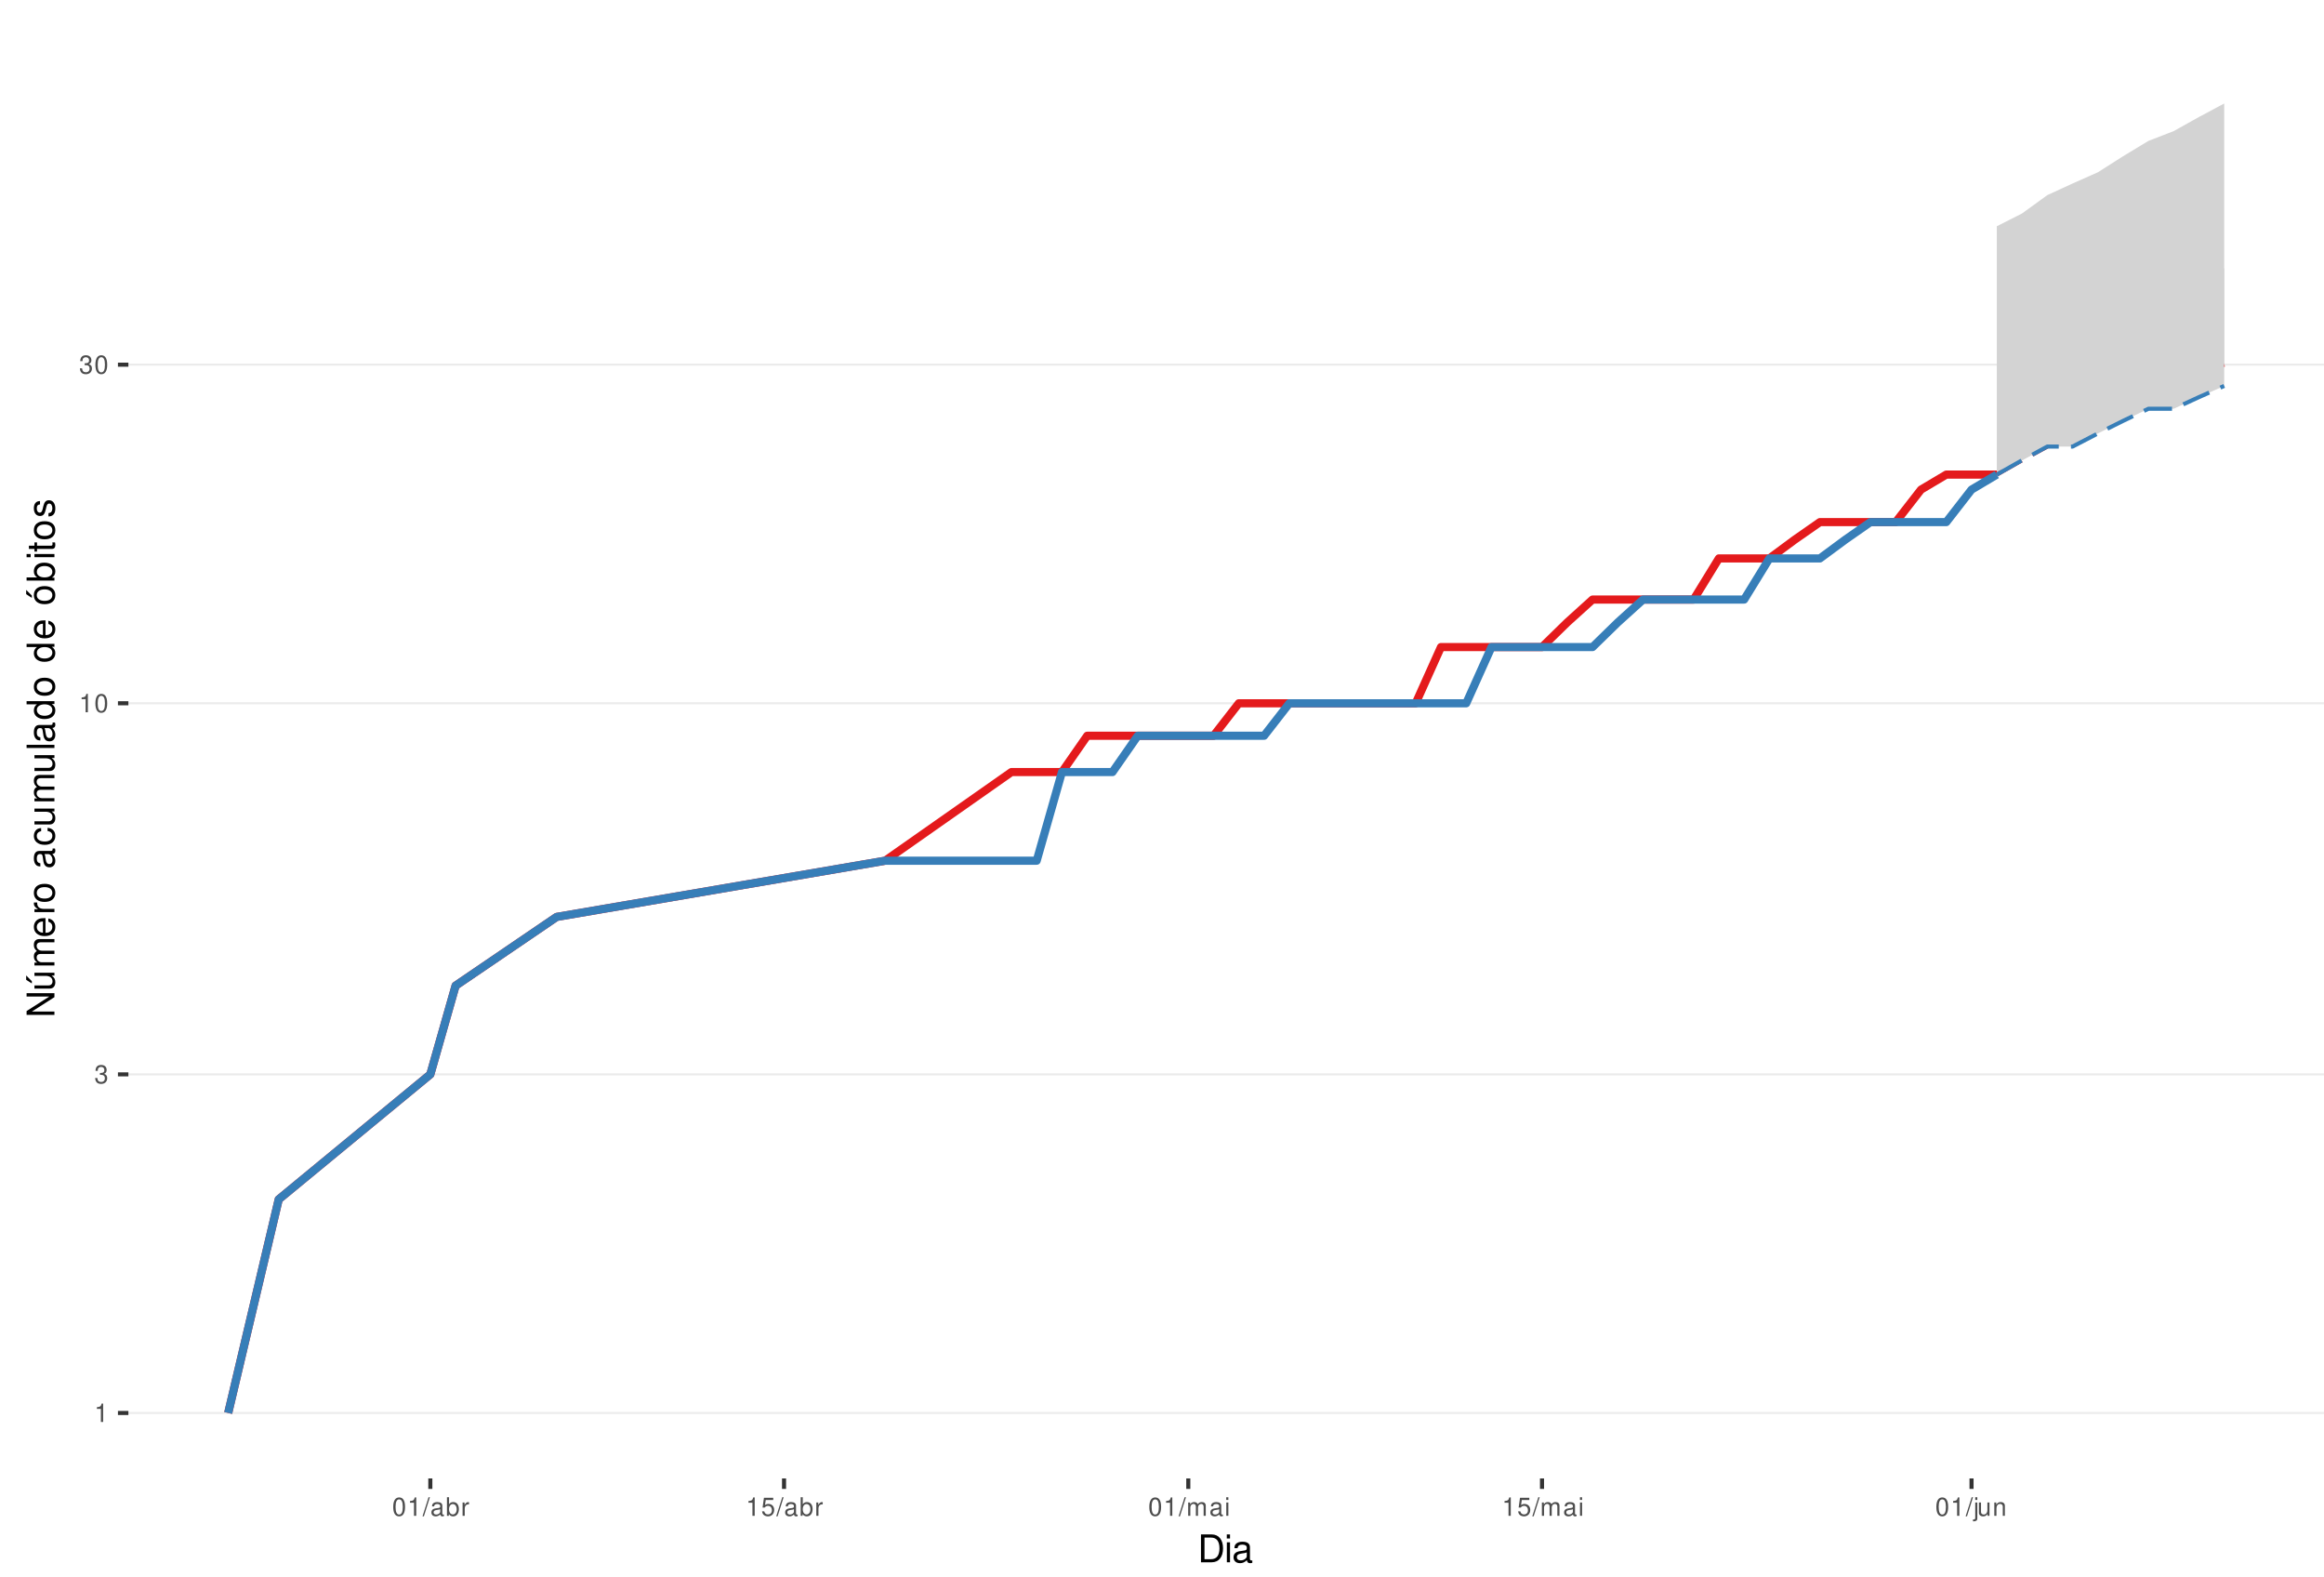
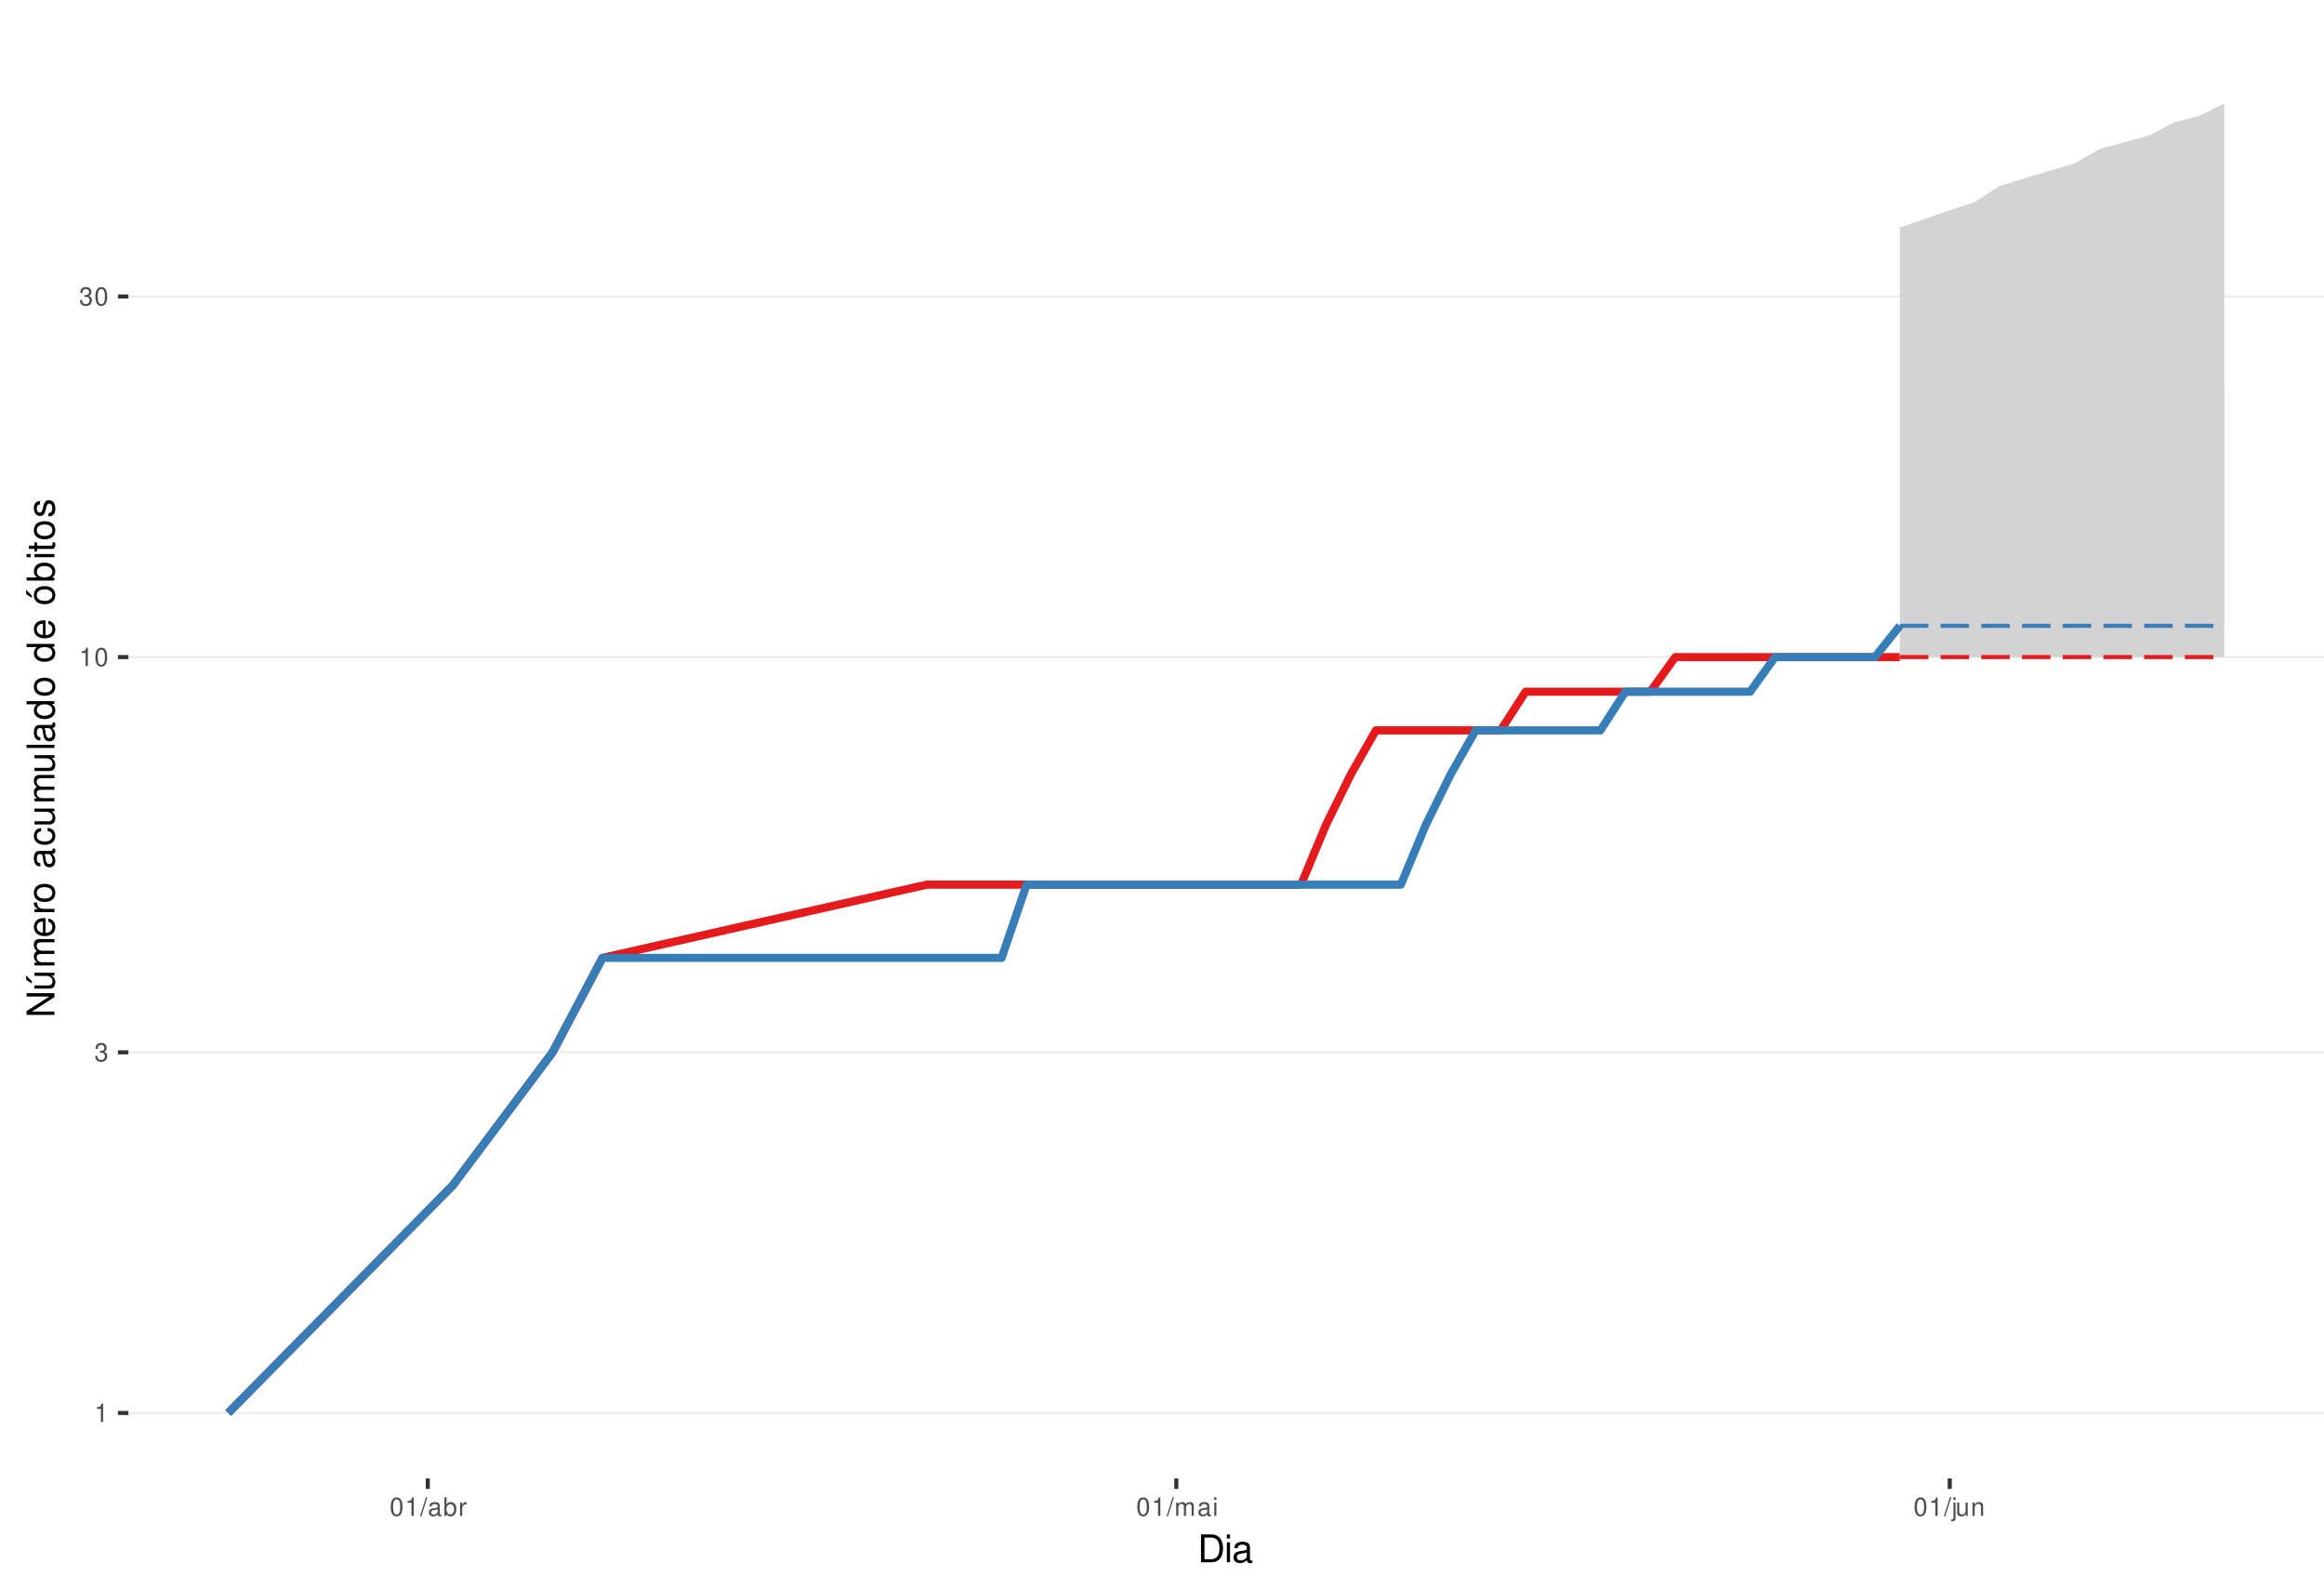
<svg xmlns="http://www.w3.org/2000/svg" xmlns:xlink="http://www.w3.org/1999/xlink" width="609pt" height="413pt" viewBox="0 0 609 413" version="1.1">
  <defs>
    <g>
      <symbol overflow="visible" id="glyph0-0">
        <path style="stroke:none;" d="" />
      </symbol>
      <symbol overflow="visible" id="glyph0-1">
        <path style="stroke:none;" d="M 1.719 -3.422 L 1.719 0 L 2.312 0 L 2.312 -4.812 L 1.922 -4.812 C 1.719 -4.078 1.578 -3.969 0.672 -3.859 L 0.672 -3.422 Z M 1.719 -3.422 " />
      </symbol>
      <symbol overflow="visible" id="glyph0-2">
        <path style="stroke:none;" d="M 1.469 -2.219 L 1.797 -2.219 C 2.422 -2.219 2.766 -1.922 2.766 -1.344 C 2.766 -0.734 2.406 -0.359 1.797 -0.359 C 1.156 -0.359 0.844 -0.688 0.797 -1.391 L 0.219 -1.391 C 0.234 -1.016 0.312 -0.766 0.422 -0.547 C 0.672 -0.078 1.125 0.156 1.766 0.156 C 2.75 0.156 3.375 -0.438 3.375 -1.344 C 3.375 -1.953 3.141 -2.297 2.562 -2.484 C 3.016 -2.672 3.234 -3 3.234 -3.484 C 3.234 -4.312 2.688 -4.812 1.797 -4.812 C 0.844 -4.812 0.328 -4.281 0.312 -3.266 L 0.906 -3.266 C 0.906 -3.547 0.938 -3.719 1 -3.875 C 1.141 -4.141 1.438 -4.297 1.797 -4.297 C 2.312 -4.297 2.625 -3.984 2.625 -3.469 C 2.625 -3.125 2.516 -2.922 2.25 -2.812 C 2.094 -2.75 1.875 -2.719 1.469 -2.703 Z M 1.469 -2.219 " />
      </symbol>
      <symbol overflow="visible" id="glyph0-3">
        <path style="stroke:none;" d="M 1.828 -4.812 C 1.391 -4.812 0.984 -4.609 0.75 -4.281 C 0.438 -3.859 0.281 -3.219 0.281 -2.328 C 0.281 -0.703 0.812 0.156 1.828 0.156 C 2.828 0.156 3.375 -0.703 3.375 -2.297 C 3.375 -3.219 3.234 -3.844 2.922 -4.281 C 2.672 -4.625 2.281 -4.812 1.828 -4.812 Z M 1.828 -4.297 C 2.469 -4.297 2.781 -3.641 2.781 -2.344 C 2.781 -0.969 2.469 -0.328 1.812 -0.328 C 1.203 -0.328 0.891 -1 0.891 -2.328 C 0.891 -3.641 1.203 -4.297 1.828 -4.297 Z M 1.828 -4.297 " />
      </symbol>
      <symbol overflow="visible" id="glyph0-4">
        <path style="stroke:none;" d="M 1.531 -4.859 L -0.047 0.141 L 0.312 0.141 L 1.891 -4.859 Z M 1.531 -4.859 " />
      </symbol>
      <symbol overflow="visible" id="glyph0-5">
        <path style="stroke:none;" d="M 3.562 -0.328 C 3.5 -0.312 3.469 -0.312 3.438 -0.312 C 3.25 -0.312 3.141 -0.406 3.141 -0.578 L 3.141 -2.641 C 3.141 -3.25 2.688 -3.594 1.828 -3.594 C 1.312 -3.594 0.906 -3.438 0.672 -3.188 C 0.516 -3 0.453 -2.797 0.438 -2.453 L 0.984 -2.453 C 1.031 -2.875 1.297 -3.078 1.812 -3.078 C 2.312 -3.078 2.594 -2.891 2.594 -2.562 L 2.594 -2.406 C 2.578 -2.172 2.469 -2.078 2.016 -2.031 C 1.219 -1.922 1.109 -1.891 0.891 -1.812 C 0.484 -1.641 0.281 -1.328 0.281 -0.875 C 0.281 -0.25 0.719 0.156 1.422 0.156 C 1.859 0.156 2.219 0 2.609 -0.359 C 2.656 0 2.828 0.156 3.188 0.156 C 3.297 0.156 3.375 0.141 3.562 0.094 Z M 2.594 -1.094 C 2.594 -0.906 2.531 -0.797 2.375 -0.641 C 2.141 -0.438 1.875 -0.328 1.547 -0.328 C 1.109 -0.328 0.859 -0.547 0.859 -0.891 C 0.859 -1.266 1.094 -1.438 1.703 -1.531 C 2.297 -1.609 2.406 -1.641 2.594 -1.719 Z M 2.594 -1.094 " />
      </symbol>
      <symbol overflow="visible" id="glyph0-6">
        <path style="stroke:none;" d="M 0.359 -4.859 L 0.359 0 L 0.859 0 L 0.859 -0.453 C 1.125 -0.047 1.484 0.156 1.969 0.156 C 2.875 0.156 3.484 -0.594 3.484 -1.75 C 3.484 -2.891 2.922 -3.594 1.984 -3.594 C 1.516 -3.594 1.172 -3.406 0.906 -3.016 L 0.906 -4.859 Z M 1.891 -3.062 C 2.5 -3.062 2.906 -2.531 2.906 -1.703 C 2.906 -0.906 2.484 -0.359 1.891 -0.359 C 1.297 -0.359 0.906 -0.906 0.906 -1.719 C 0.906 -2.531 1.297 -3.062 1.891 -3.062 Z M 1.891 -3.062 " />
      </symbol>
      <symbol overflow="visible" id="glyph0-7">
        <path style="stroke:none;" d="M 0.453 -3.484 L 0.453 0 L 1.016 0 L 1.016 -1.812 C 1.031 -2.656 1.375 -3.016 2.141 -3 L 2.141 -3.562 C 2.047 -3.578 1.984 -3.594 1.922 -3.594 C 1.562 -3.594 1.297 -3.375 0.969 -2.859 L 0.969 -3.484 Z M 0.453 -3.484 " />
      </symbol>
      <symbol overflow="visible" id="glyph0-8">
-         <path style="stroke:none;" d="M 3.172 -4.719 L 0.734 -4.719 L 0.375 -2.156 L 0.922 -2.156 C 1.188 -2.469 1.422 -2.594 1.797 -2.594 C 2.422 -2.594 2.812 -2.156 2.812 -1.453 C 2.812 -0.781 2.422 -0.359 1.781 -0.359 C 1.266 -0.359 0.953 -0.625 0.812 -1.156 L 0.234 -1.156 C 0.312 -0.766 0.375 -0.578 0.516 -0.406 C 0.781 -0.047 1.266 0.156 1.797 0.156 C 2.75 0.156 3.422 -0.547 3.422 -1.531 C 3.422 -2.469 2.797 -3.109 1.891 -3.109 C 1.562 -3.109 1.297 -3.016 1.016 -2.828 L 1.203 -4.141 L 3.172 -4.141 Z M 3.172 -4.719 " />
+         <path style="stroke:none;" d="M 0.469 -3.484 L 0.469 0 L 1.031 0 L 1.031 -2.188 C 1.031 -2.703 1.391 -3.109 1.844 -3.109 C 2.25 -3.109 2.484 -2.844 2.484 -2.406 L 2.484 0 L 3.047 0 L 3.047 -2.188 C 3.047 -2.703 3.422 -3.109 3.875 -3.109 C 4.266 -3.109 4.516 -2.844 4.516 -2.406 L 4.516 0 L 5.078 0 L 5.078 -2.609 C 5.078 -3.234 4.719 -3.594 4.062 -3.594 C 3.594 -3.594 3.312 -3.453 2.984 -3.062 C 2.781 -3.422 2.5 -3.594 2.047 -3.594 C 1.578 -3.594 1.266 -3.422 0.984 -3 L 0.984 -3.484 Z M 0.469 -3.484 " />
      </symbol>
      <symbol overflow="visible" id="glyph0-9">
-         <path style="stroke:none;" d="M 0.469 -3.484 L 0.469 0 L 1.031 0 L 1.031 -2.188 C 1.031 -2.703 1.391 -3.109 1.844 -3.109 C 2.25 -3.109 2.484 -2.844 2.484 -2.406 L 2.484 0 L 3.047 0 L 3.047 -2.188 C 3.047 -2.703 3.422 -3.109 3.875 -3.109 C 4.266 -3.109 4.516 -2.844 4.516 -2.406 L 4.516 0 L 5.078 0 L 5.078 -2.609 C 5.078 -3.234 4.719 -3.594 4.062 -3.594 C 3.594 -3.594 3.312 -3.453 2.984 -3.062 C 2.781 -3.422 2.5 -3.594 2.047 -3.594 C 1.578 -3.594 1.266 -3.422 0.984 -3 L 0.984 -3.484 Z M 0.469 -3.484 " />
+         <path style="stroke:none;" d="M 1 -3.484 L 0.453 -3.484 L 0.453 0 L 1 0 Z M 1 -4.859 L 0.438 -4.859 L 0.438 -4.156 L 1 -4.156 Z M 1 -4.859 " />
      </symbol>
      <symbol overflow="visible" id="glyph0-10">
-         <path style="stroke:none;" d="M 1 -3.484 L 0.453 -3.484 L 0.453 0 L 1 0 Z M 1 -4.859 L 0.438 -4.859 L 0.438 -4.156 L 1 -4.156 Z M 1 -4.859 " />
+         <path style="stroke:none;" d="M 0.469 -3.484 L 0.469 0.5 C 0.469 0.859 0.359 0.969 0.016 0.969 C -0.031 0.969 -0.047 0.969 -0.125 0.953 L -0.125 1.438 C -0.047 1.438 -0.016 1.453 0.062 1.453 C 0.688 1.453 1.016 1.203 1.016 0.719 L 1.016 -3.484 Z M 1.016 -4.859 L 0.469 -4.859 L 0.469 -4.156 L 1.016 -4.156 Z M 1.016 -4.859 " />
      </symbol>
      <symbol overflow="visible" id="glyph0-11">
-         <path style="stroke:none;" d="M 0.469 -3.484 L 0.469 0.5 C 0.469 0.859 0.359 0.969 0.016 0.969 C -0.031 0.969 -0.047 0.969 -0.125 0.953 L -0.125 1.438 C -0.047 1.438 -0.016 1.453 0.062 1.453 C 0.688 1.453 1.016 1.203 1.016 0.719 L 1.016 -3.484 Z M 1.016 -4.859 L 0.469 -4.859 L 0.469 -4.156 L 1.016 -4.156 Z M 1.016 -4.859 " />
+         <path style="stroke:none;" d="M 3.203 0 L 3.203 -3.484 L 2.656 -3.484 L 2.656 -1.516 C 2.656 -0.797 2.281 -0.328 1.703 -0.328 C 1.266 -0.328 0.984 -0.594 0.984 -1.016 L 0.984 -3.484 L 0.438 -3.484 L 0.438 -0.797 C 0.438 -0.219 0.859 0.156 1.547 0.156 C 2.062 0.156 2.391 -0.031 2.703 -0.484 L 2.703 0 Z M 3.203 0 " />
      </symbol>
      <symbol overflow="visible" id="glyph0-12">
-         <path style="stroke:none;" d="M 3.203 0 L 3.203 -3.484 L 2.656 -3.484 L 2.656 -1.516 C 2.656 -0.797 2.281 -0.328 1.703 -0.328 C 1.266 -0.328 0.984 -0.594 0.984 -1.016 L 0.984 -3.484 L 0.438 -3.484 L 0.438 -0.797 C 0.438 -0.219 0.859 0.156 1.547 0.156 C 2.062 0.156 2.391 -0.031 2.703 -0.484 L 2.703 0 Z M 3.203 0 " />
-       </symbol>
-       <symbol overflow="visible" id="glyph0-13">
        <path style="stroke:none;" d="M 0.469 -3.484 L 0.469 0 L 1.031 0 L 1.031 -1.922 C 1.031 -2.641 1.391 -3.109 1.969 -3.109 C 2.406 -3.109 2.688 -2.828 2.688 -2.422 L 2.688 0 L 3.234 0 L 3.234 -2.641 C 3.234 -3.219 2.812 -3.594 2.141 -3.594 C 1.625 -3.594 1.281 -3.391 0.984 -2.906 L 0.984 -3.484 Z M 0.469 -3.484 " />
      </symbol>
      <symbol overflow="visible" id="glyph1-0">
        <path style="stroke:none;" d="" />
      </symbol>
      <symbol overflow="visible" id="glyph1-1">
        <path style="stroke:none;" d="M 0.891 0 L 3.703 0 C 5.547 0 6.672 -1.375 6.672 -3.656 C 6.672 -5.906 5.547 -7.297 3.703 -7.297 L 0.891 -7.297 Z M 1.812 -0.812 L 1.812 -6.469 L 3.547 -6.469 C 4.984 -6.469 5.734 -5.5 5.734 -3.641 C 5.734 -1.797 4.984 -0.812 3.547 -0.812 Z M 1.812 -0.812 " />
      </symbol>
      <symbol overflow="visible" id="glyph1-2">
        <path style="stroke:none;" d="M 1.5 -5.234 L 0.672 -5.234 L 0.672 0 L 1.5 0 Z M 1.5 -7.297 L 0.656 -7.297 L 0.656 -6.234 L 1.5 -6.234 Z M 1.5 -7.297 " />
      </symbol>
      <symbol overflow="visible" id="glyph1-3">
        <path style="stroke:none;" d="M 5.344 -0.484 C 5.266 -0.469 5.219 -0.469 5.172 -0.469 C 4.875 -0.469 4.719 -0.625 4.719 -0.875 L 4.719 -3.953 C 4.719 -4.891 4.047 -5.391 2.75 -5.391 C 1.984 -5.391 1.375 -5.172 1.016 -4.781 C 0.766 -4.516 0.672 -4.203 0.656 -3.688 L 1.484 -3.688 C 1.562 -4.328 1.938 -4.625 2.719 -4.625 C 3.484 -4.625 3.891 -4.344 3.891 -3.844 L 3.891 -3.625 C 3.875 -3.266 3.703 -3.125 3.016 -3.047 C 1.844 -2.891 1.656 -2.844 1.344 -2.719 C 0.734 -2.453 0.422 -2 0.422 -1.312 C 0.422 -0.375 1.078 0.234 2.141 0.234 C 2.797 0.234 3.328 0 3.922 -0.547 C 3.984 0 4.234 0.234 4.781 0.234 C 4.953 0.234 5.062 0.203 5.344 0.141 Z M 3.891 -1.656 C 3.891 -1.375 3.812 -1.203 3.562 -0.969 C 3.219 -0.656 2.812 -0.5 2.312 -0.5 C 1.672 -0.5 1.297 -0.812 1.297 -1.344 C 1.297 -1.891 1.656 -2.172 2.547 -2.297 C 3.438 -2.422 3.609 -2.453 3.891 -2.594 Z M 3.891 -1.656 " />
      </symbol>
      <symbol overflow="visible" id="glyph2-0">
        <path style="stroke:none;" d="" />
      </symbol>
      <symbol overflow="visible" id="glyph2-1">
        <path style="stroke:none;" d="M -7.297 -6.453 L -7.297 -5.578 L -1.328 -5.578 L -7.297 -1.766 L -7.297 -0.766 L 0 -0.766 L 0 -1.641 L -5.906 -1.641 L 0 -5.406 L 0 -6.453 Z M -7.297 -6.453 " />
      </symbol>
      <symbol overflow="visible" id="glyph2-2">
        <path style="stroke:none;" d="M 0 -4.812 L -5.234 -4.812 L -5.234 -3.984 L -2.266 -3.984 C -1.203 -3.984 -0.5 -3.438 -0.5 -2.562 C -0.5 -1.906 -0.906 -1.484 -1.531 -1.484 L -5.234 -1.484 L -5.234 -0.656 L -1.203 -0.656 C -0.328 -0.656 0.234 -1.297 0.234 -2.312 C 0.234 -3.094 -0.047 -3.578 -0.734 -4.062 L 0 -4.062 Z M -7.406 -2.953 L -5.922 -2 L -5.922 -2.594 L -7.406 -4.094 Z M -7.406 -2.953 " />
      </symbol>
      <symbol overflow="visible" id="glyph2-3">
        <path style="stroke:none;" d="M -5.234 -0.703 L 0 -0.703 L 0 -1.547 L -3.297 -1.547 C -4.047 -1.547 -4.656 -2.094 -4.656 -2.766 C -4.656 -3.391 -4.281 -3.734 -3.609 -3.734 L 0 -3.734 L 0 -4.578 L -3.297 -4.578 C -4.047 -4.578 -4.656 -5.125 -4.656 -5.812 C -4.656 -6.422 -4.266 -6.781 -3.609 -6.781 L 0 -6.781 L 0 -7.625 L -3.938 -7.625 C -4.875 -7.625 -5.391 -7.078 -5.391 -6.094 C -5.391 -5.406 -5.188 -4.984 -4.594 -4.484 C -5.156 -4.188 -5.391 -3.766 -5.391 -3.078 C -5.391 -2.375 -5.125 -1.906 -4.5 -1.469 L -5.234 -1.469 Z M -5.234 -0.703 " />
      </symbol>
      <symbol overflow="visible" id="glyph2-4">
        <path style="stroke:none;" d="M -2.344 -5.125 C -3.141 -5.125 -3.625 -5.062 -4.016 -4.922 C -4.875 -4.578 -5.391 -3.781 -5.391 -2.797 C -5.391 -1.344 -4.281 -0.406 -2.547 -0.406 C -0.812 -0.406 0.234 -1.297 0.234 -2.781 C 0.234 -3.984 -0.453 -4.812 -1.594 -5.016 L -1.594 -4.188 C -0.906 -3.953 -0.547 -3.484 -0.547 -2.812 C -0.547 -2.281 -0.781 -1.828 -1.219 -1.547 C -1.516 -1.344 -1.812 -1.281 -2.344 -1.266 Z M -3.016 -1.297 C -3.984 -1.359 -4.625 -1.953 -4.625 -2.797 C -4.625 -3.641 -3.953 -4.234 -3.016 -4.234 Z M -3.016 -1.297 " />
      </symbol>
      <symbol overflow="visible" id="glyph2-5">
        <path style="stroke:none;" d="M -5.234 -0.688 L 0 -0.688 L 0 -1.531 L -2.719 -1.531 C -3.984 -1.547 -4.547 -2.062 -4.516 -3.203 L -5.359 -3.203 C -5.375 -3.062 -5.391 -2.984 -5.391 -2.891 C -5.391 -2.344 -5.062 -1.938 -4.297 -1.453 L -5.234 -1.453 Z M -5.234 -0.688 " />
      </symbol>
      <symbol overflow="visible" id="glyph2-6">
        <path style="stroke:none;" d="M -5.391 -2.719 C -5.391 -1.234 -4.344 -0.359 -2.578 -0.359 C -0.812 -0.359 0.234 -1.234 0.234 -2.734 C 0.234 -4.203 -0.812 -5.094 -2.547 -5.094 C -4.359 -5.094 -5.391 -4.234 -5.391 -2.719 Z M -4.625 -2.734 C -4.625 -3.672 -3.844 -4.234 -2.547 -4.234 C -1.312 -4.234 -0.547 -3.656 -0.547 -2.734 C -0.547 -1.797 -1.312 -1.234 -2.578 -1.234 C -3.844 -1.234 -4.625 -1.797 -4.625 -2.734 Z M -4.625 -2.734 " />
      </symbol>
      <symbol overflow="visible" id="glyph2-7">
        <path style="stroke:none;" d="" />
      </symbol>
      <symbol overflow="visible" id="glyph2-8">
        <path style="stroke:none;" d="M -0.484 -5.344 C -0.469 -5.266 -0.469 -5.219 -0.469 -5.172 C -0.469 -4.875 -0.625 -4.719 -0.875 -4.719 L -3.953 -4.719 C -4.891 -4.719 -5.391 -4.047 -5.391 -2.75 C -5.391 -1.984 -5.172 -1.375 -4.781 -1.016 C -4.516 -0.766 -4.203 -0.672 -3.688 -0.656 L -3.688 -1.484 C -4.328 -1.562 -4.625 -1.938 -4.625 -2.719 C -4.625 -3.484 -4.344 -3.891 -3.844 -3.891 L -3.625 -3.891 C -3.266 -3.875 -3.125 -3.703 -3.047 -3.016 C -2.891 -1.844 -2.844 -1.656 -2.719 -1.344 C -2.453 -0.734 -2 -0.422 -1.312 -0.422 C -0.375 -0.422 0.234 -1.078 0.234 -2.141 C 0.234 -2.797 0 -3.328 -0.547 -3.922 C 0 -3.984 0.234 -4.234 0.234 -4.781 C 0.234 -4.953 0.203 -5.062 0.141 -5.344 Z M -1.656 -3.891 C -1.375 -3.891 -1.203 -3.812 -0.969 -3.562 C -0.656 -3.219 -0.5 -2.812 -0.5 -2.312 C -0.5 -1.672 -0.812 -1.297 -1.344 -1.297 C -1.891 -1.297 -2.172 -1.656 -2.297 -2.547 C -2.422 -3.438 -2.453 -3.609 -2.594 -3.891 Z M -1.656 -3.891 " />
      </symbol>
      <symbol overflow="visible" id="glyph2-9">
        <path style="stroke:none;" d="M -3.484 -4.703 C -3.984 -4.672 -4.312 -4.562 -4.609 -4.359 C -5.094 -4 -5.391 -3.375 -5.391 -2.641 C -5.391 -1.219 -4.266 -0.312 -2.531 -0.312 C -0.844 -0.312 0.234 -1.203 0.234 -2.625 C 0.234 -3.875 -0.516 -4.672 -1.797 -4.766 L -1.797 -3.938 C -0.953 -3.797 -0.547 -3.359 -0.547 -2.656 C -0.547 -1.734 -1.297 -1.188 -2.531 -1.188 C -3.844 -1.188 -4.625 -1.719 -4.625 -2.625 C -4.625 -3.328 -4.203 -3.766 -3.484 -3.875 Z M -3.484 -4.703 " />
      </symbol>
      <symbol overflow="visible" id="glyph2-10">
        <path style="stroke:none;" d="M 0 -4.812 L -5.234 -4.812 L -5.234 -3.984 L -2.266 -3.984 C -1.203 -3.984 -0.5 -3.438 -0.5 -2.562 C -0.5 -1.906 -0.906 -1.484 -1.531 -1.484 L -5.234 -1.484 L -5.234 -0.656 L -1.203 -0.656 C -0.328 -0.656 0.234 -1.297 0.234 -2.312 C 0.234 -3.094 -0.047 -3.578 -0.734 -4.062 L 0 -4.062 Z M 0 -4.812 " />
      </symbol>
      <symbol overflow="visible" id="glyph2-11">
        <path style="stroke:none;" d="M -7.297 -1.516 L -7.297 -0.688 L 0 -0.688 L 0 -1.516 Z M -7.297 -1.516 " />
      </symbol>
      <symbol overflow="visible" id="glyph2-12">
        <path style="stroke:none;" d="M -7.297 -4.953 L -7.297 -4.125 L -4.578 -4.125 C -5.109 -3.766 -5.391 -3.203 -5.391 -2.516 C -5.391 -1.156 -4.297 -0.266 -2.625 -0.266 C -0.859 -0.266 0.234 -1.125 0.234 -2.547 C 0.234 -3.266 -0.047 -3.766 -0.688 -4.203 L 0 -4.203 L 0 -4.953 Z M -4.609 -2.656 C -4.609 -3.547 -3.812 -4.125 -2.562 -4.125 C -1.344 -4.125 -0.547 -3.547 -0.547 -2.656 C -0.547 -1.734 -1.359 -1.125 -2.578 -1.125 C -3.797 -1.125 -4.609 -1.734 -4.609 -2.656 Z M -4.609 -2.656 " />
      </symbol>
      <symbol overflow="visible" id="glyph2-13">
        <path style="stroke:none;" d="M -5.391 -2.719 C -5.391 -1.234 -4.344 -0.359 -2.578 -0.359 C -0.812 -0.359 0.234 -1.234 0.234 -2.734 C 0.234 -4.203 -0.812 -5.094 -2.547 -5.094 C -4.359 -5.094 -5.391 -4.234 -5.391 -2.719 Z M -4.625 -2.734 C -4.625 -3.672 -3.844 -4.234 -2.547 -4.234 C -1.312 -4.234 -0.547 -3.656 -0.547 -2.734 C -0.547 -1.797 -1.312 -1.234 -2.578 -1.234 C -3.844 -1.234 -4.625 -1.797 -4.625 -2.734 Z M -7.406 -2.984 L -5.922 -2.016 L -5.922 -2.625 L -7.406 -4.109 Z M -7.406 -2.984 " />
      </symbol>
      <symbol overflow="visible" id="glyph2-14">
        <path style="stroke:none;" d="M -7.297 -0.547 L 0 -0.547 L 0 -1.297 L -0.672 -1.297 C -0.062 -1.688 0.234 -2.219 0.234 -2.953 C 0.234 -4.328 -0.906 -5.234 -2.641 -5.234 C -4.344 -5.234 -5.391 -4.375 -5.391 -2.984 C -5.391 -2.266 -5.125 -1.766 -4.531 -1.375 L -7.297 -1.375 Z M -4.609 -2.828 C -4.609 -3.766 -3.797 -4.359 -2.547 -4.359 C -1.359 -4.359 -0.547 -3.734 -0.547 -2.828 C -0.547 -1.938 -1.344 -1.375 -2.578 -1.375 C -3.812 -1.375 -4.609 -1.938 -4.609 -2.828 Z M -4.609 -2.828 " />
      </symbol>
      <symbol overflow="visible" id="glyph2-15">
        <path style="stroke:none;" d="M -5.234 -1.5 L -5.234 -0.672 L 0 -0.672 L 0 -1.5 Z M -7.297 -1.5 L -7.297 -0.656 L -6.234 -0.656 L -6.234 -1.5 Z M -7.297 -1.5 " />
      </symbol>
      <symbol overflow="visible" id="glyph2-16">
        <path style="stroke:none;" d="M -5.234 -2.547 L -5.234 -1.688 L -6.688 -1.688 L -6.688 -0.844 L -5.234 -0.844 L -5.234 -0.141 L -4.562 -0.141 L -4.562 -0.844 L -0.594 -0.844 C -0.062 -0.844 0.234 -1.203 0.234 -1.859 C 0.234 -2.078 0.203 -2.266 0.156 -2.547 L -0.547 -2.547 C -0.516 -2.422 -0.5 -2.312 -0.5 -2.141 C -0.5 -1.781 -0.594 -1.688 -0.969 -1.688 L -4.562 -1.688 L -4.562 -2.547 Z M -5.234 -2.547 " />
      </symbol>
      <symbol overflow="visible" id="glyph2-17">
        <path style="stroke:none;" d="M -3.781 -4.375 C -4.812 -4.375 -5.391 -3.688 -5.391 -2.484 C -5.391 -1.266 -4.766 -0.469 -3.797 -0.469 C -2.969 -0.469 -2.578 -0.891 -2.281 -2.125 L -2.094 -2.906 C -1.953 -3.484 -1.734 -3.719 -1.375 -3.719 C -0.875 -3.719 -0.547 -3.234 -0.547 -2.5 C -0.547 -2.047 -0.672 -1.672 -0.891 -1.453 C -1.047 -1.328 -1.188 -1.266 -1.562 -1.219 L -1.562 -0.344 C -0.344 -0.375 0.234 -1.062 0.234 -2.438 C 0.234 -3.75 -0.422 -4.594 -1.438 -4.594 C -2.203 -4.594 -2.641 -4.156 -2.891 -3.109 L -3.078 -2.312 C -3.234 -1.625 -3.453 -1.344 -3.828 -1.344 C -4.312 -1.344 -4.625 -1.766 -4.625 -2.453 C -4.625 -3.125 -4.328 -3.484 -3.781 -3.5 Z M -3.781 -4.375 " />
      </symbol>
    </g>
    <clipPath id="clip1">
      <path d="M 33.645 9.961 L 609 9.961 L 609 387.328 L 33.645 387.328 Z M 33.645 9.961 " />
    </clipPath>
    <clipPath id="clip2">
      <path d="M 33.645 369 L 609 369 L 609 371 L 33.645 371 Z M 33.645 369 " />
    </clipPath>
    <clipPath id="clip3">
-       <path d="M 33.645 281 L 609 281 L 609 282 L 33.645 282 Z M 33.645 281 " />
+       <path d="M 33.645 275 L 609 275 L 609 276 L 33.645 276 Z M 33.645 275 " />
    </clipPath>
    <clipPath id="clip4">
-       <path d="M 33.645 183 L 609 183 L 609 185 L 33.645 185 Z M 33.645 183 " />
+       <path d="M 33.645 171 L 609 171 L 609 173 L 33.645 173 Z M 33.645 171 " />
    </clipPath>
    <clipPath id="clip5">
-       <path d="M 33.645 95 L 609 95 L 609 96 L 33.645 96 Z M 33.645 95 " />
+       <path d="M 33.645 77 L 609 77 L 609 78 L 33.645 78 Z M 33.645 77 " />
    </clipPath>
  </defs>
  <g id="surface235">
    <rect x="0" y="0" width="609" height="413" style="fill:rgb(100%,100%,100%);fill-opacity:1;stroke:none;" />
    <rect x="0" y="0" width="609" height="413" style="fill:rgb(100%,100%,100%);fill-opacity:1;stroke:none;" />
    <path style="fill:none;stroke-width:1.067;stroke-linecap:round;stroke-linejoin:round;stroke:rgb(100%,100%,100%);stroke-opacity:1;stroke-miterlimit:10;" d="M 0 413 L 609 413 L 609 0 L 0 0 Z M 0 413 " />
    <g clip-path="url(#clip1)" clip-rule="nonzero">
      <path style=" stroke:none;fill-rule:nonzero;fill:rgb(100%,100%,100%);fill-opacity:1;" d="M 33.645 387.328 L 609 387.328 L 609 9.961 L 33.645 9.961 Z M 33.645 387.328 " />
    </g>
    <g clip-path="url(#clip2)" clip-rule="nonzero">
      <path style="fill:none;stroke-width:0.533;stroke-linecap:butt;stroke-linejoin:round;stroke:rgb(92.157%,92.157%,92.157%);stroke-opacity:1;stroke-miterlimit:10;" d="M 33.645 370.176 L 609 370.176 " />
    </g>
    <g clip-path="url(#clip3)" clip-rule="nonzero">
-       <path style="fill:none;stroke-width:0.533;stroke-linecap:butt;stroke-linejoin:round;stroke:rgb(92.157%,92.157%,92.157%);stroke-opacity:1;stroke-miterlimit:10;" d="M 33.645 281.465 L 609 281.465 " />
+       <path style="fill:none;stroke-width:0.533;stroke-linecap:butt;stroke-linejoin:round;stroke:rgb(92.157%,92.157%,92.157%);stroke-opacity:1;stroke-miterlimit:10;" d="M 33.645 275.691 L 609 275.691 " />
    </g>
    <g clip-path="url(#clip4)" clip-rule="nonzero">
-       <path style="fill:none;stroke-width:0.533;stroke-linecap:butt;stroke-linejoin:round;stroke:rgb(92.157%,92.157%,92.157%);stroke-opacity:1;stroke-miterlimit:10;" d="M 33.645 184.246 L 609 184.246 " />
+       <path style="fill:none;stroke-width:0.533;stroke-linecap:butt;stroke-linejoin:round;stroke:rgb(92.157%,92.157%,92.157%);stroke-opacity:1;stroke-miterlimit:10;" d="M 33.645 172.148 L 609 172.148 " />
    </g>
    <g clip-path="url(#clip5)" clip-rule="nonzero">
-       <path style="fill:none;stroke-width:0.533;stroke-linecap:butt;stroke-linejoin:round;stroke:rgb(92.157%,92.157%,92.157%);stroke-opacity:1;stroke-miterlimit:10;" d="M 33.645 95.535 L 609 95.535 " />
-     </g>
-     <path style="fill:none;stroke-width:2.134;stroke-linecap:butt;stroke-linejoin:round;stroke:rgb(89.412%,10.196%,10.98%);stroke-opacity:1;stroke-miterlimit:10;" d="M 59.797 370.176 L 73.039 314.207 L 112.766 281.465 L 119.387 258.234 L 145.867 240.215 L 231.941 225.492 L 265.047 202.266 L 278.285 202.266 L 284.906 192.754 L 318.012 192.754 L 324.633 184.246 L 370.98 184.246 L 377.602 169.523 L 404.082 169.523 L 410.703 163.059 L 417.324 157.074 L 443.809 157.074 L 450.43 146.293 L 463.672 146.293 L 470.293 141.398 L 476.914 136.781 L 496.777 136.781 L 503.398 128.273 L 510.02 124.336 L 523.258 124.336 " />
-     <path style=" stroke:none;fill-rule:nonzero;fill:rgb(82.745%,82.745%,82.745%);fill-opacity:1;" d="M 523.258 59.281 L 529.879 55.918 L 536.5 51.117 L 543.121 48.07 L 549.742 45.133 L 556.363 40.922 L 562.984 36.914 L 569.605 34.352 L 576.227 30.652 L 582.848 27.117 L 582.848 95.535 L 576.227 98.27 L 569.605 101.105 L 562.984 104.043 L 556.363 107.09 L 549.742 110.258 L 543.121 113.551 L 536.5 116.988 L 529.879 120.578 L 523.258 124.336 Z M 523.258 59.281 " />
-     <path style="fill:none;stroke-width:1.067;stroke-linecap:butt;stroke-linejoin:round;stroke:rgb(89.412%,10.196%,10.98%);stroke-opacity:1;stroke-dasharray:7.469,3.201;stroke-miterlimit:10;" d="M 523.258 124.336 L 529.879 120.578 L 536.5 116.988 L 543.121 113.551 L 549.742 110.258 L 556.363 107.09 L 562.984 104.043 L 569.605 101.105 L 576.227 98.27 L 582.848 95.535 " />
-     <path style="fill:none;stroke-width:2.134;stroke-linecap:butt;stroke-linejoin:round;stroke:rgb(21.569%,49.412%,72.157%);stroke-opacity:1;stroke-miterlimit:10;" d="M 59.797 370.176 L 73.039 314.207 L 112.766 281.465 L 119.387 258.234 L 145.867 240.215 L 231.941 225.492 L 271.664 225.492 L 278.285 202.266 L 291.527 202.266 L 298.148 192.754 L 331.254 192.754 L 337.875 184.246 L 384.223 184.246 L 390.844 169.523 L 417.324 169.523 L 423.945 163.059 L 430.566 157.074 L 457.051 157.074 L 463.672 146.293 L 476.914 146.293 L 483.535 141.398 L 490.156 136.781 L 510.02 136.781 L 516.637 128.273 L 523.258 124.336 " />
-     <path style=" stroke:none;fill-rule:nonzero;fill:rgb(82.745%,82.745%,82.745%);fill-opacity:1;" d="M 523.258 124.336 L 529.879 116.988 L 536.5 107.09 L 543.121 101.105 L 549.742 95.535 L 556.363 87.836 L 562.984 83.086 L 569.605 78.598 L 576.227 72.305 L 582.848 70.309 L 582.848 101.105 L 576.227 104.043 L 569.605 107.09 L 562.984 107.09 L 556.363 110.258 L 549.742 113.551 L 543.121 116.988 L 536.5 116.988 L 529.879 120.578 Z M 523.258 124.336 " />
-     <path style="fill:none;stroke-width:1.067;stroke-linecap:butt;stroke-linejoin:round;stroke:rgb(21.569%,49.412%,72.157%);stroke-opacity:1;stroke-dasharray:7.469,3.201;stroke-miterlimit:10;" d="M 523.258 124.336 L 529.879 120.578 L 536.5 116.988 L 543.121 116.988 L 549.742 113.551 L 556.363 110.258 L 562.984 107.09 L 569.605 107.09 L 576.227 104.043 L 582.848 101.105 " />
+       <path style="fill:none;stroke-width:0.533;stroke-linecap:butt;stroke-linejoin:round;stroke:rgb(92.157%,92.157%,92.157%);stroke-opacity:1;stroke-miterlimit:10;" d="M 33.645 77.668 L 609 77.668 " />
+     </g>
+     <path style="fill:none;stroke-width:2.134;stroke-linecap:butt;stroke-linejoin:round;stroke:rgb(89.412%,10.196%,10.98%);stroke-opacity:1;stroke-miterlimit:10;" d="M 59.797 370.176 L 118.641 310.562 L 144.793 275.691 L 157.871 250.953 L 242.863 231.762 L 340.938 231.762 L 347.477 216.082 L 354.012 202.824 L 360.551 191.34 L 393.242 191.34 L 399.781 181.211 L 432.469 181.211 L 439.008 172.148 L 497.852 172.148 " />
+     <path style=" stroke:none;fill-rule:nonzero;fill:rgb(82.745%,82.745%,82.745%);fill-opacity:1;" d="M 497.852 59.629 L 504.391 57.336 L 510.93 55.102 L 517.465 52.926 L 524.004 48.73 L 530.543 46.707 L 537.082 44.727 L 543.617 42.797 L 550.156 39.055 L 556.695 37.246 L 563.234 35.473 L 569.77 32.031 L 576.309 30.363 L 582.848 27.117 L 582.848 172.148 L 497.852 172.148 Z M 497.852 59.629 " />
+     <path style="fill:none;stroke-width:1.067;stroke-linecap:butt;stroke-linejoin:round;stroke:rgb(89.412%,10.196%,10.98%);stroke-opacity:1;stroke-dasharray:7.469,3.201;stroke-miterlimit:10;" d="M 497.852 172.148 L 582.848 172.148 " />
+     <path style="fill:none;stroke-width:2.134;stroke-linecap:butt;stroke-linejoin:round;stroke:rgb(21.569%,49.412%,72.157%);stroke-opacity:1;stroke-miterlimit:10;" d="M 59.797 370.176 L 118.641 310.562 L 144.793 275.691 L 157.871 250.953 L 262.48 250.953 L 269.016 231.762 L 367.09 231.762 L 373.629 216.082 L 380.164 202.824 L 386.703 191.34 L 419.395 191.34 L 425.934 181.211 L 458.625 181.211 L 465.16 172.148 L 491.312 172.148 L 497.852 163.953 " />
+     <path style=" stroke:none;fill-rule:nonzero;fill:rgb(82.745%,82.745%,82.745%);fill-opacity:1;" d="M 497.852 163.953 L 504.391 156.469 L 510.93 149.586 L 517.465 143.211 L 524.004 137.277 L 530.543 131.727 L 537.082 131.727 L 543.617 126.516 L 550.156 121.598 L 556.695 116.949 L 563.234 112.539 L 569.77 108.34 L 576.309 104.34 L 582.848 100.516 L 582.848 163.953 Z M 497.852 163.953 " />
+     <path style="fill:none;stroke-width:1.067;stroke-linecap:butt;stroke-linejoin:round;stroke:rgb(21.569%,49.412%,72.157%);stroke-opacity:1;stroke-dasharray:7.469,3.201;stroke-miterlimit:10;" d="M 497.852 163.953 L 582.848 163.953 " />
    <g style="fill:rgb(30.196%,30.196%,30.196%);fill-opacity:1;">
      <use xlink:href="#glyph0-1" x="24.715" y="372.523" />
    </g>
    <g style="fill:rgb(30.196%,30.196%,30.196%);fill-opacity:1;">
-       <use xlink:href="#glyph0-2" x="24.715" y="283.812" />
-     </g>
-     <g style="fill:rgb(30.196%,30.196%,30.196%);fill-opacity:1;">
-       <use xlink:href="#glyph0-1" x="20.715" y="186.594" />
-       <use xlink:href="#glyph0-3" x="24.715" y="186.594" />
-     </g>
-     <g style="fill:rgb(30.196%,30.196%,30.196%);fill-opacity:1;">
-       <use xlink:href="#glyph0-2" x="20.715" y="97.883" />
-       <use xlink:href="#glyph0-3" x="24.715" y="97.883" />
+       <use xlink:href="#glyph0-2" x="24.715" y="278.039" />
+     </g>
+     <g style="fill:rgb(30.196%,30.196%,30.196%);fill-opacity:1;">
+       <use xlink:href="#glyph0-1" x="20.715" y="174.496" />
+       <use xlink:href="#glyph0-3" x="24.715" y="174.496" />
+     </g>
+     <g style="fill:rgb(30.196%,30.196%,30.196%);fill-opacity:1;">
+       <use xlink:href="#glyph0-2" x="20.715" y="80.016" />
+       <use xlink:href="#glyph0-3" x="24.715" y="80.016" />
    </g>
    <path style="fill:none;stroke-width:1.067;stroke-linecap:butt;stroke-linejoin:round;stroke:rgb(20%,20%,20%);stroke-opacity:1;stroke-miterlimit:10;" d="M 30.906 370.176 L 33.645 370.176 " />
-     <path style="fill:none;stroke-width:1.067;stroke-linecap:butt;stroke-linejoin:round;stroke:rgb(20%,20%,20%);stroke-opacity:1;stroke-miterlimit:10;" d="M 30.906 281.465 L 33.645 281.465 " />
-     <path style="fill:none;stroke-width:1.067;stroke-linecap:butt;stroke-linejoin:round;stroke:rgb(20%,20%,20%);stroke-opacity:1;stroke-miterlimit:10;" d="M 30.906 184.246 L 33.645 184.246 " />
-     <path style="fill:none;stroke-width:1.067;stroke-linecap:butt;stroke-linejoin:round;stroke:rgb(20%,20%,20%);stroke-opacity:1;stroke-miterlimit:10;" d="M 30.906 95.535 L 33.645 95.535 " />
-     <path style="fill:none;stroke-width:1.067;stroke-linecap:butt;stroke-linejoin:round;stroke:rgb(20%,20%,20%);stroke-opacity:1;stroke-miterlimit:10;" d="M 112.766 390.07 L 112.766 387.328 " />
-     <path style="fill:none;stroke-width:1.067;stroke-linecap:butt;stroke-linejoin:round;stroke:rgb(20%,20%,20%);stroke-opacity:1;stroke-miterlimit:10;" d="M 205.457 390.07 L 205.457 387.328 " />
-     <path style="fill:none;stroke-width:1.067;stroke-linecap:butt;stroke-linejoin:round;stroke:rgb(20%,20%,20%);stroke-opacity:1;stroke-miterlimit:10;" d="M 311.391 390.07 L 311.391 387.328 " />
-     <path style="fill:none;stroke-width:1.067;stroke-linecap:butt;stroke-linejoin:round;stroke:rgb(20%,20%,20%);stroke-opacity:1;stroke-miterlimit:10;" d="M 404.082 390.07 L 404.082 387.328 " />
-     <path style="fill:none;stroke-width:1.067;stroke-linecap:butt;stroke-linejoin:round;stroke:rgb(20%,20%,20%);stroke-opacity:1;stroke-miterlimit:10;" d="M 516.637 390.07 L 516.637 387.328 " />
-     <g style="fill:rgb(30.196%,30.196%,30.196%);fill-opacity:1;">
-       <use xlink:href="#glyph0-3" x="102.766" y="397.109" />
-       <use xlink:href="#glyph0-1" x="106.766" y="397.109" />
-       <use xlink:href="#glyph0-4" x="110.766" y="397.109" />
-       <use xlink:href="#glyph0-5" x="112.766" y="397.109" />
-       <use xlink:href="#glyph0-6" x="116.766" y="397.109" />
-       <use xlink:href="#glyph0-7" x="120.766" y="397.109" />
-     </g>
-     <g style="fill:rgb(30.196%,30.196%,30.196%);fill-opacity:1;">
-       <use xlink:href="#glyph0-1" x="195.457" y="397.109" />
-       <use xlink:href="#glyph0-8" x="199.457" y="397.109" />
-       <use xlink:href="#glyph0-4" x="203.457" y="397.109" />
-       <use xlink:href="#glyph0-5" x="205.457" y="397.109" />
-       <use xlink:href="#glyph0-6" x="209.457" y="397.109" />
-       <use xlink:href="#glyph0-7" x="213.457" y="397.109" />
-     </g>
-     <g style="fill:rgb(30.196%,30.196%,30.196%);fill-opacity:1;">
-       <use xlink:href="#glyph0-3" x="300.891" y="397.109" />
-       <use xlink:href="#glyph0-1" x="304.891" y="397.109" />
-       <use xlink:href="#glyph0-4" x="308.891" y="397.109" />
-       <use xlink:href="#glyph0-9" x="310.891" y="397.109" />
-       <use xlink:href="#glyph0-5" x="316.891" y="397.109" />
-       <use xlink:href="#glyph0-10" x="320.891" y="397.109" />
-     </g>
-     <g style="fill:rgb(30.196%,30.196%,30.196%);fill-opacity:1;">
-       <use xlink:href="#glyph0-1" x="393.582" y="397.109" />
-       <use xlink:href="#glyph0-8" x="397.582" y="397.109" />
-       <use xlink:href="#glyph0-4" x="401.582" y="397.109" />
-       <use xlink:href="#glyph0-9" x="403.582" y="397.109" />
-       <use xlink:href="#glyph0-5" x="409.582" y="397.109" />
-       <use xlink:href="#glyph0-10" x="413.582" y="397.109" />
-     </g>
-     <g style="fill:rgb(30.196%,30.196%,30.196%);fill-opacity:1;">
-       <use xlink:href="#glyph0-3" x="507.137" y="397.109" />
-       <use xlink:href="#glyph0-1" x="511.137" y="397.109" />
-       <use xlink:href="#glyph0-4" x="515.137" y="397.109" />
-       <use xlink:href="#glyph0-11" x="517.137" y="397.109" />
-       <use xlink:href="#glyph0-12" x="518.137" y="397.109" />
-       <use xlink:href="#glyph0-13" x="522.137" y="397.109" />
+     <path style="fill:none;stroke-width:1.067;stroke-linecap:butt;stroke-linejoin:round;stroke:rgb(20%,20%,20%);stroke-opacity:1;stroke-miterlimit:10;" d="M 30.906 275.691 L 33.645 275.691 " />
+     <path style="fill:none;stroke-width:1.067;stroke-linecap:butt;stroke-linejoin:round;stroke:rgb(20%,20%,20%);stroke-opacity:1;stroke-miterlimit:10;" d="M 30.906 172.148 L 33.645 172.148 " />
+     <path style="fill:none;stroke-width:1.067;stroke-linecap:butt;stroke-linejoin:round;stroke:rgb(20%,20%,20%);stroke-opacity:1;stroke-miterlimit:10;" d="M 30.906 77.668 L 33.645 77.668 " />
+     <path style="fill:none;stroke-width:1.067;stroke-linecap:butt;stroke-linejoin:round;stroke:rgb(20%,20%,20%);stroke-opacity:1;stroke-miterlimit:10;" d="M 112.102 390.07 L 112.102 387.328 " />
+     <path style="fill:none;stroke-width:1.067;stroke-linecap:butt;stroke-linejoin:round;stroke:rgb(20%,20%,20%);stroke-opacity:1;stroke-miterlimit:10;" d="M 308.246 390.07 L 308.246 387.328 " />
+     <path style="fill:none;stroke-width:1.067;stroke-linecap:butt;stroke-linejoin:round;stroke:rgb(20%,20%,20%);stroke-opacity:1;stroke-miterlimit:10;" d="M 510.93 390.07 L 510.93 387.328 " />
+     <g style="fill:rgb(30.196%,30.196%,30.196%);fill-opacity:1;">
+       <use xlink:href="#glyph0-3" x="102.102" y="397.109" />
+       <use xlink:href="#glyph0-1" x="106.102" y="397.109" />
+       <use xlink:href="#glyph0-4" x="110.102" y="397.109" />
+       <use xlink:href="#glyph0-5" x="112.102" y="397.109" />
+       <use xlink:href="#glyph0-6" x="116.102" y="397.109" />
+       <use xlink:href="#glyph0-7" x="120.102" y="397.109" />
+     </g>
+     <g style="fill:rgb(30.196%,30.196%,30.196%);fill-opacity:1;">
+       <use xlink:href="#glyph0-3" x="297.746" y="397.109" />
+       <use xlink:href="#glyph0-1" x="301.746" y="397.109" />
+       <use xlink:href="#glyph0-4" x="305.746" y="397.109" />
+       <use xlink:href="#glyph0-8" x="307.746" y="397.109" />
+       <use xlink:href="#glyph0-5" x="313.746" y="397.109" />
+       <use xlink:href="#glyph0-9" x="317.746" y="397.109" />
+     </g>
+     <g style="fill:rgb(30.196%,30.196%,30.196%);fill-opacity:1;">
+       <use xlink:href="#glyph0-3" x="501.43" y="397.109" />
+       <use xlink:href="#glyph0-1" x="505.43" y="397.109" />
+       <use xlink:href="#glyph0-4" x="509.43" y="397.109" />
+       <use xlink:href="#glyph0-10" x="511.43" y="397.109" />
+       <use xlink:href="#glyph0-11" x="512.43" y="397.109" />
+       <use xlink:href="#glyph0-12" x="516.43" y="397.109" />
    </g>
    <g style="fill:rgb(0%,0%,0%);fill-opacity:1;">
      <use xlink:href="#glyph1-1" x="313.824" y="409.29" />
      <use xlink:href="#glyph1-2" x="320.824" y="409.29" />
      <use xlink:href="#glyph1-3" x="322.824" y="409.29" />
    </g>
    <g style="fill:rgb(0%,0%,0%);fill-opacity:1;">
      <use xlink:href="#glyph2-1" x="14.263" y="266.645" />
      <use xlink:href="#glyph2-2" x="14.263" y="259.645" />
      <use xlink:href="#glyph2-3" x="14.263" y="253.645" />
      <use xlink:href="#glyph2-4" x="14.263" y="245.645" />
      <use xlink:href="#glyph2-5" x="14.263" y="239.645" />
      <use xlink:href="#glyph2-6" x="14.263" y="236.645" />
      <use xlink:href="#glyph2-7" x="14.263" y="230.645" />
      <use xlink:href="#glyph2-8" x="14.263" y="227.645" />
      <use xlink:href="#glyph2-9" x="14.263" y="221.645" />
      <use xlink:href="#glyph2-10" x="14.263" y="216.645" />
      <use xlink:href="#glyph2-3" x="14.263" y="210.645" />
      <use xlink:href="#glyph2-10" x="14.263" y="202.645" />
      <use xlink:href="#glyph2-11" x="14.263" y="196.645" />
      <use xlink:href="#glyph2-8" x="14.263" y="194.645" />
      <use xlink:href="#glyph2-12" x="14.263" y="188.645" />
      <use xlink:href="#glyph2-6" x="14.263" y="182.645" />
      <use xlink:href="#glyph2-7" x="14.263" y="176.645" />
      <use xlink:href="#glyph2-12" x="14.263" y="173.645" />
      <use xlink:href="#glyph2-4" x="14.263" y="167.645" />
      <use xlink:href="#glyph2-7" x="14.263" y="161.645" />
      <use xlink:href="#glyph2-13" x="14.263" y="158.645" />
      <use xlink:href="#glyph2-14" x="14.263" y="152.645" />
      <use xlink:href="#glyph2-15" x="14.263" y="146.645" />
      <use xlink:href="#glyph2-16" x="14.263" y="144.645" />
      <use xlink:href="#glyph2-6" x="14.263" y="141.645" />
      <use xlink:href="#glyph2-17" x="14.263" y="135.645" />
    </g>
  </g>
</svg>
